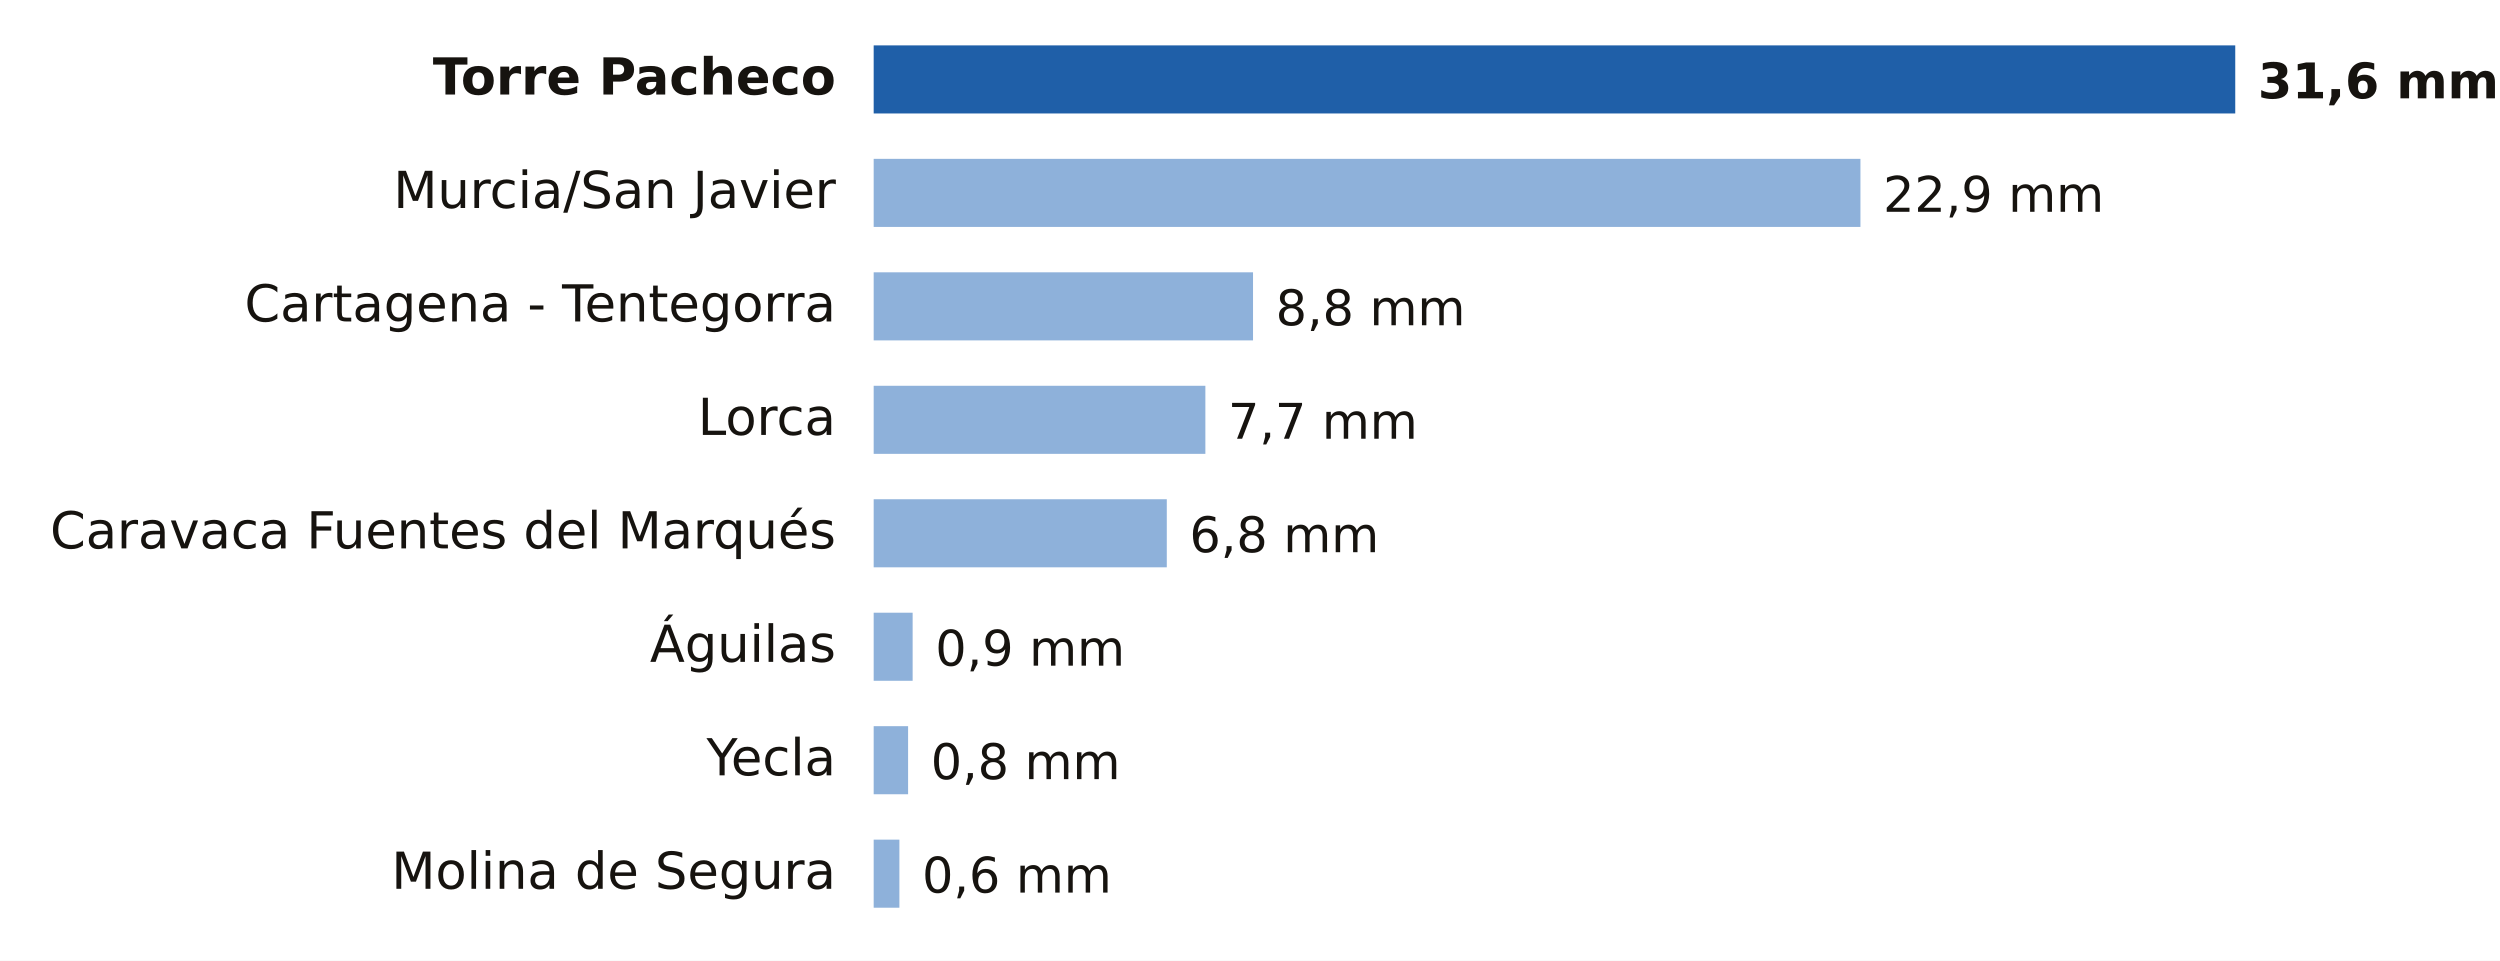
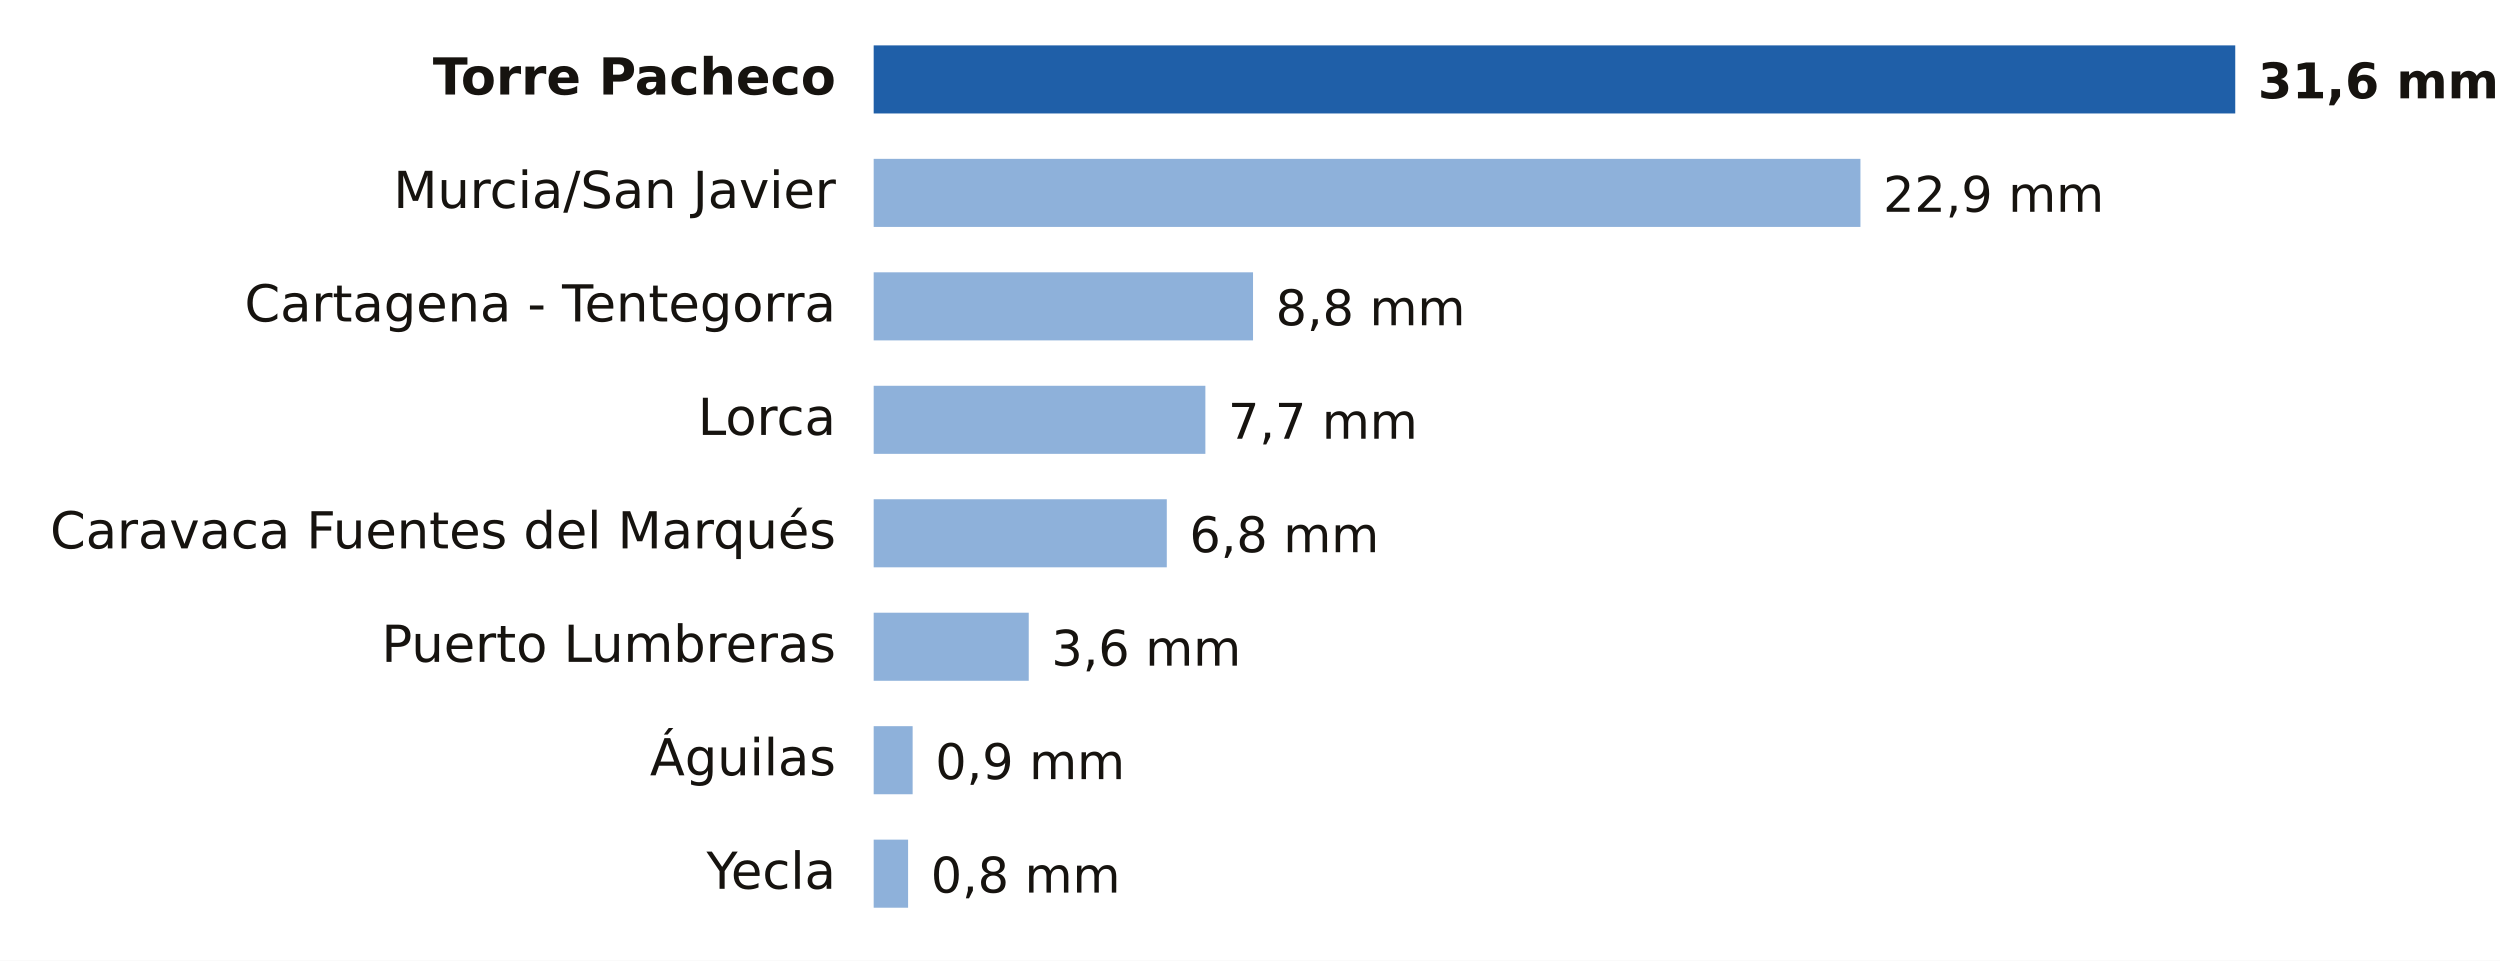
<svg xmlns="http://www.w3.org/2000/svg" viewBox="0 0 661 254" width="661" height="254" role="img" aria-label="Lluvia entre la medianoche y las 22:00 del domingo 18 de octubre en Murcia">
  <rect width="661" height="254" fill="#FFFFFF" />
  <text x="221.0" y="25.0" font-size="13.5" fill="#16130F" text-anchor="end" font-weight="600" font-family="Public Sans, DejaVu Sans, Arial, sans-serif">Torre Pacheco</text>
  <rect x="231" y="12" width="360.0" height="18" fill="#1F5FA8" />
  <text x="597.0" y="26.0" font-size="13" fill="#16130F" text-anchor="start" font-weight="700" font-family="Public Sans, DejaVu Sans, Arial, sans-serif">31,6 mm</text>
  <text x="221.0" y="55.0" font-size="13.5" fill="#16130F" text-anchor="end" font-weight="400" font-family="Public Sans, DejaVu Sans, Arial, sans-serif">Murcia/San Javier</text>
  <rect x="231" y="42" width="260.9" height="18" fill="#8EB1DA" />
  <text x="497.9" y="56.0" font-size="13" fill="#16130F" text-anchor="start" font-weight="500" font-family="Public Sans, DejaVu Sans, Arial, sans-serif">22,9 mm</text>
  <text x="221.0" y="85.0" font-size="13.5" fill="#16130F" text-anchor="end" font-weight="400" font-family="Public Sans, DejaVu Sans, Arial, sans-serif">Cartagena - Tentegorra</text>
  <rect x="231" y="72" width="100.3" height="18" fill="#8EB1DA" />
  <text x="337.3" y="86.0" font-size="13" fill="#16130F" text-anchor="start" font-weight="500" font-family="Public Sans, DejaVu Sans, Arial, sans-serif">8,8 mm</text>
  <text x="221.0" y="115.0" font-size="13.5" fill="#16130F" text-anchor="end" font-weight="400" font-family="Public Sans, DejaVu Sans, Arial, sans-serif">Lorca</text>
  <rect x="231" y="102" width="87.7" height="18" fill="#8EB1DA" />
  <text x="324.7" y="116.0" font-size="13" fill="#16130F" text-anchor="start" font-weight="500" font-family="Public Sans, DejaVu Sans, Arial, sans-serif">7,7 mm</text>
  <text x="221.0" y="145.0" font-size="13.5" fill="#16130F" text-anchor="end" font-weight="400" font-family="Public Sans, DejaVu Sans, Arial, sans-serif">Caravaca Fuentes del Marqués</text>
  <rect x="231" y="132" width="77.5" height="18" fill="#8EB1DA" />
  <text x="314.5" y="146.0" font-size="13" fill="#16130F" text-anchor="start" font-weight="500" font-family="Public Sans, DejaVu Sans, Arial, sans-serif">6,8 mm</text>
-   <text x="221.0" y="175.0" font-size="13.5" fill="#16130F" text-anchor="end" font-weight="400" font-family="Public Sans, DejaVu Sans, Arial, sans-serif">Águilas</text>
-   <rect x="231" y="162" width="10.3" height="18" fill="#8EB1DA" />
-   <text x="247.3" y="176.0" font-size="13" fill="#16130F" text-anchor="start" font-weight="500" font-family="Public Sans, DejaVu Sans, Arial, sans-serif">0,9 mm</text>
-   <text x="221.0" y="205.0" font-size="13.5" fill="#16130F" text-anchor="end" font-weight="400" font-family="Public Sans, DejaVu Sans, Arial, sans-serif">Yecla</text>
-   <rect x="231" y="192" width="9.1" height="18" fill="#8EB1DA" />
-   <text x="246.1" y="206.0" font-size="13" fill="#16130F" text-anchor="start" font-weight="500" font-family="Public Sans, DejaVu Sans, Arial, sans-serif">0,8 mm</text>
-   <text x="221.0" y="235.0" font-size="13.5" fill="#16130F" text-anchor="end" font-weight="400" font-family="Public Sans, DejaVu Sans, Arial, sans-serif">Molina de Segura</text>
-   <rect x="231" y="222" width="6.8" height="18" fill="#8EB1DA" />
-   <text x="243.8" y="236.0" font-size="13" fill="#16130F" text-anchor="start" font-weight="500" font-family="Public Sans, DejaVu Sans, Arial, sans-serif">0,6 mm</text>
+   <text x="221.0" y="175.0" font-size="13.5" fill="#16130F" text-anchor="end" font-weight="400" font-family="Public Sans, DejaVu Sans, Arial, sans-serif">Puerto Lumbreras</text>
+   <rect x="231" y="162" width="41.0" height="18" fill="#8EB1DA" />
+   <text x="278.0" y="176.0" font-size="13" fill="#16130F" text-anchor="start" font-weight="500" font-family="Public Sans, DejaVu Sans, Arial, sans-serif">3,6 mm</text>
+   <text x="221.0" y="205.0" font-size="13.5" fill="#16130F" text-anchor="end" font-weight="400" font-family="Public Sans, DejaVu Sans, Arial, sans-serif">Águilas</text>
+   <rect x="231" y="192" width="10.3" height="18" fill="#8EB1DA" />
+   <text x="247.3" y="206.0" font-size="13" fill="#16130F" text-anchor="start" font-weight="500" font-family="Public Sans, DejaVu Sans, Arial, sans-serif">0,9 mm</text>
+   <text x="221.0" y="235.0" font-size="13.5" fill="#16130F" text-anchor="end" font-weight="400" font-family="Public Sans, DejaVu Sans, Arial, sans-serif">Yecla</text>
+   <rect x="231" y="222" width="9.1" height="18" fill="#8EB1DA" />
+   <text x="246.1" y="236.0" font-size="13" fill="#16130F" text-anchor="start" font-weight="500" font-family="Public Sans, DejaVu Sans, Arial, sans-serif">0,8 mm</text>
</svg>
